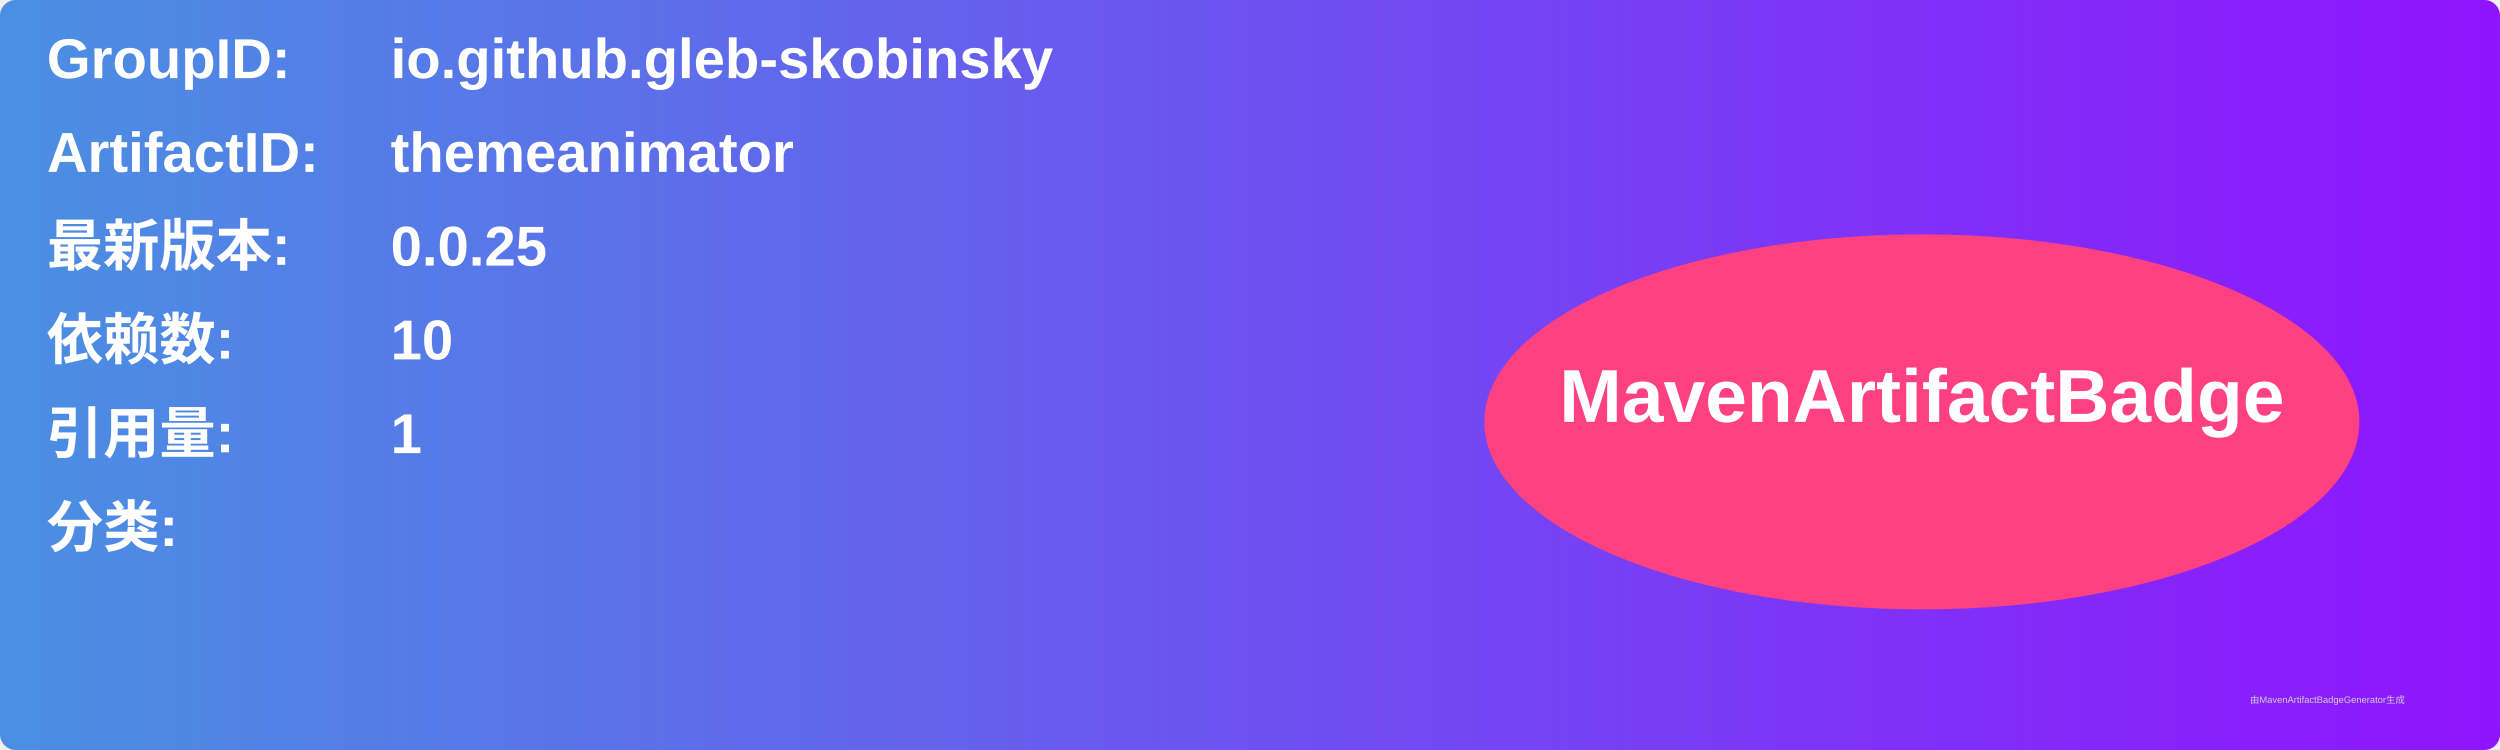
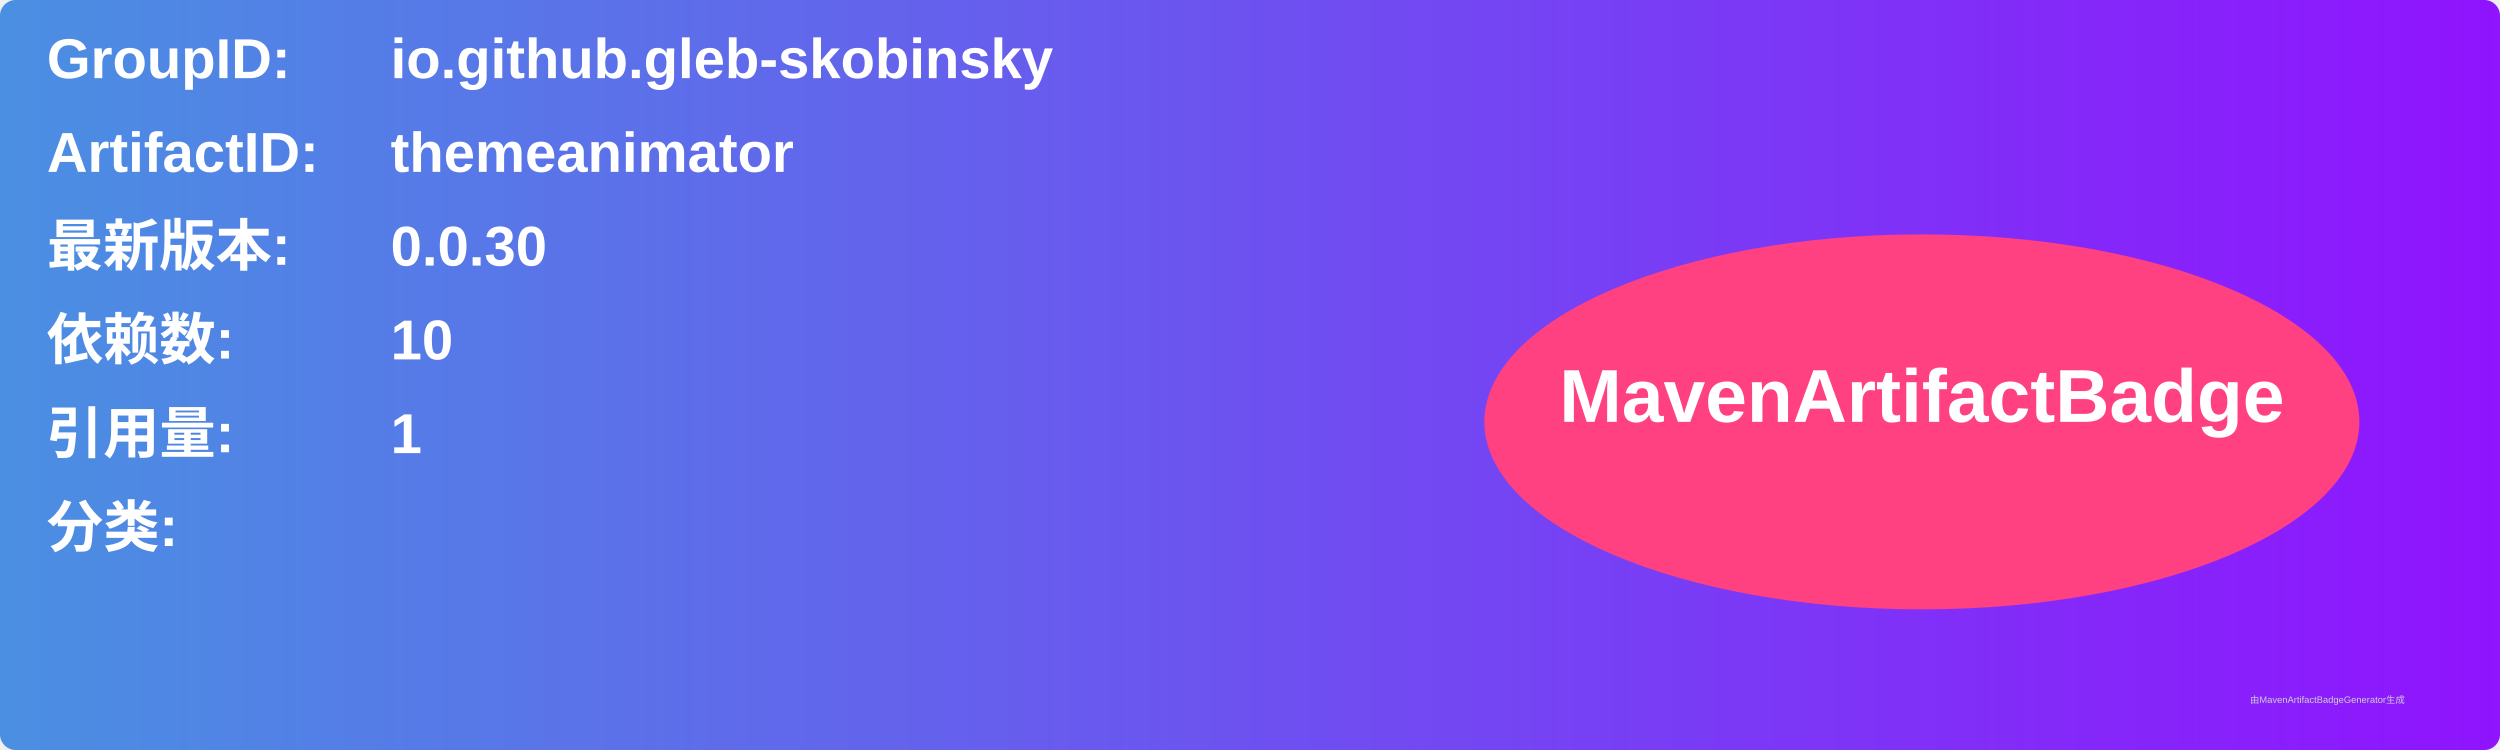
<svg xmlns="http://www.w3.org/2000/svg" width="800" height="240" viewBox="0 0 800 240">
  <linearGradient id="grad" x1="0%" y1="0%" x2="100%" y2="0%">
    <stop offset="0%" stop-color="#4a90e2" />
    <stop offset="100%" stop-color="#9013fe" />
  </linearGradient>
  <rect width="100%" height="100%" rx="5" ry="5" fill="url(#grad)" />
  <g transform="translate(15, 15)">
    <text x="0" y="10" font-family="Arial" font-size="18" fill="white" font-weight="bold" width="260">GroupID:</text>
    <text x="110" y="10" font-family="Arial" font-size="18" fill="white" font-weight="bold" width="460">io.github.gleb-skobinsky</text>
    <text x="0" y="40" font-family="Arial" font-size="18" fill="white" font-weight="bold" width="260">ArtifactID:</text>
    <text x="110" y="40" font-family="Arial" font-size="18" fill="white" font-weight="bold" width="460">themeanimator</text>
    <text x="0" y="70" font-family="Arial" font-size="18" fill="white" font-weight="bold">最新版本:</text>
    <text x="110" y="70" font-family="Arial" font-size="18" fill="white" font-weight="bold">
-       <tspan font-weight="bold">0.0.25</tspan>
+       <tspan font-weight="bold">0.0.30</tspan>
    </text>
    <text x="0" y="100" font-family="Arial" font-size="18" fill="white" font-weight="bold">依赖数: </text>
    <text x="110" y="100" font-family="Arial" font-size="18" fill="white">
      <tspan font-weight="bold">10</tspan>
    </text>
    <text x="0" y="130" font-family="Arial" font-size="18" fill="white" font-weight="bold">引用量: </text>
    <text x="110" y="130" font-family="Arial" font-size="18" fill="white">
      <tspan font-weight="bold">1</tspan>
    </text>
    <text x="0" y="160" font-family="Arial" font-size="18" fill="white" font-weight="bold">分类:</text>
    <text x="10" y="190" font-family="Arial" font-size="10" fill="white">
      <tspan font-weight="bold" />
    </text>
    <ellipse cx="600" cy="120" rx="140" ry="60" fill="#ff4081" />
    <text x="600" y="120" text-anchor="middle" font-family="Arial" font-size="24" fill="white" font-weight="bold">MavenArtifactBadge</text>
  </g>
  <text x="720" y="225" font-family="Arial" font-size="3" fill="#d0d0d0">由MavenArtifactBadgeGenerator生成</text>
</svg>
